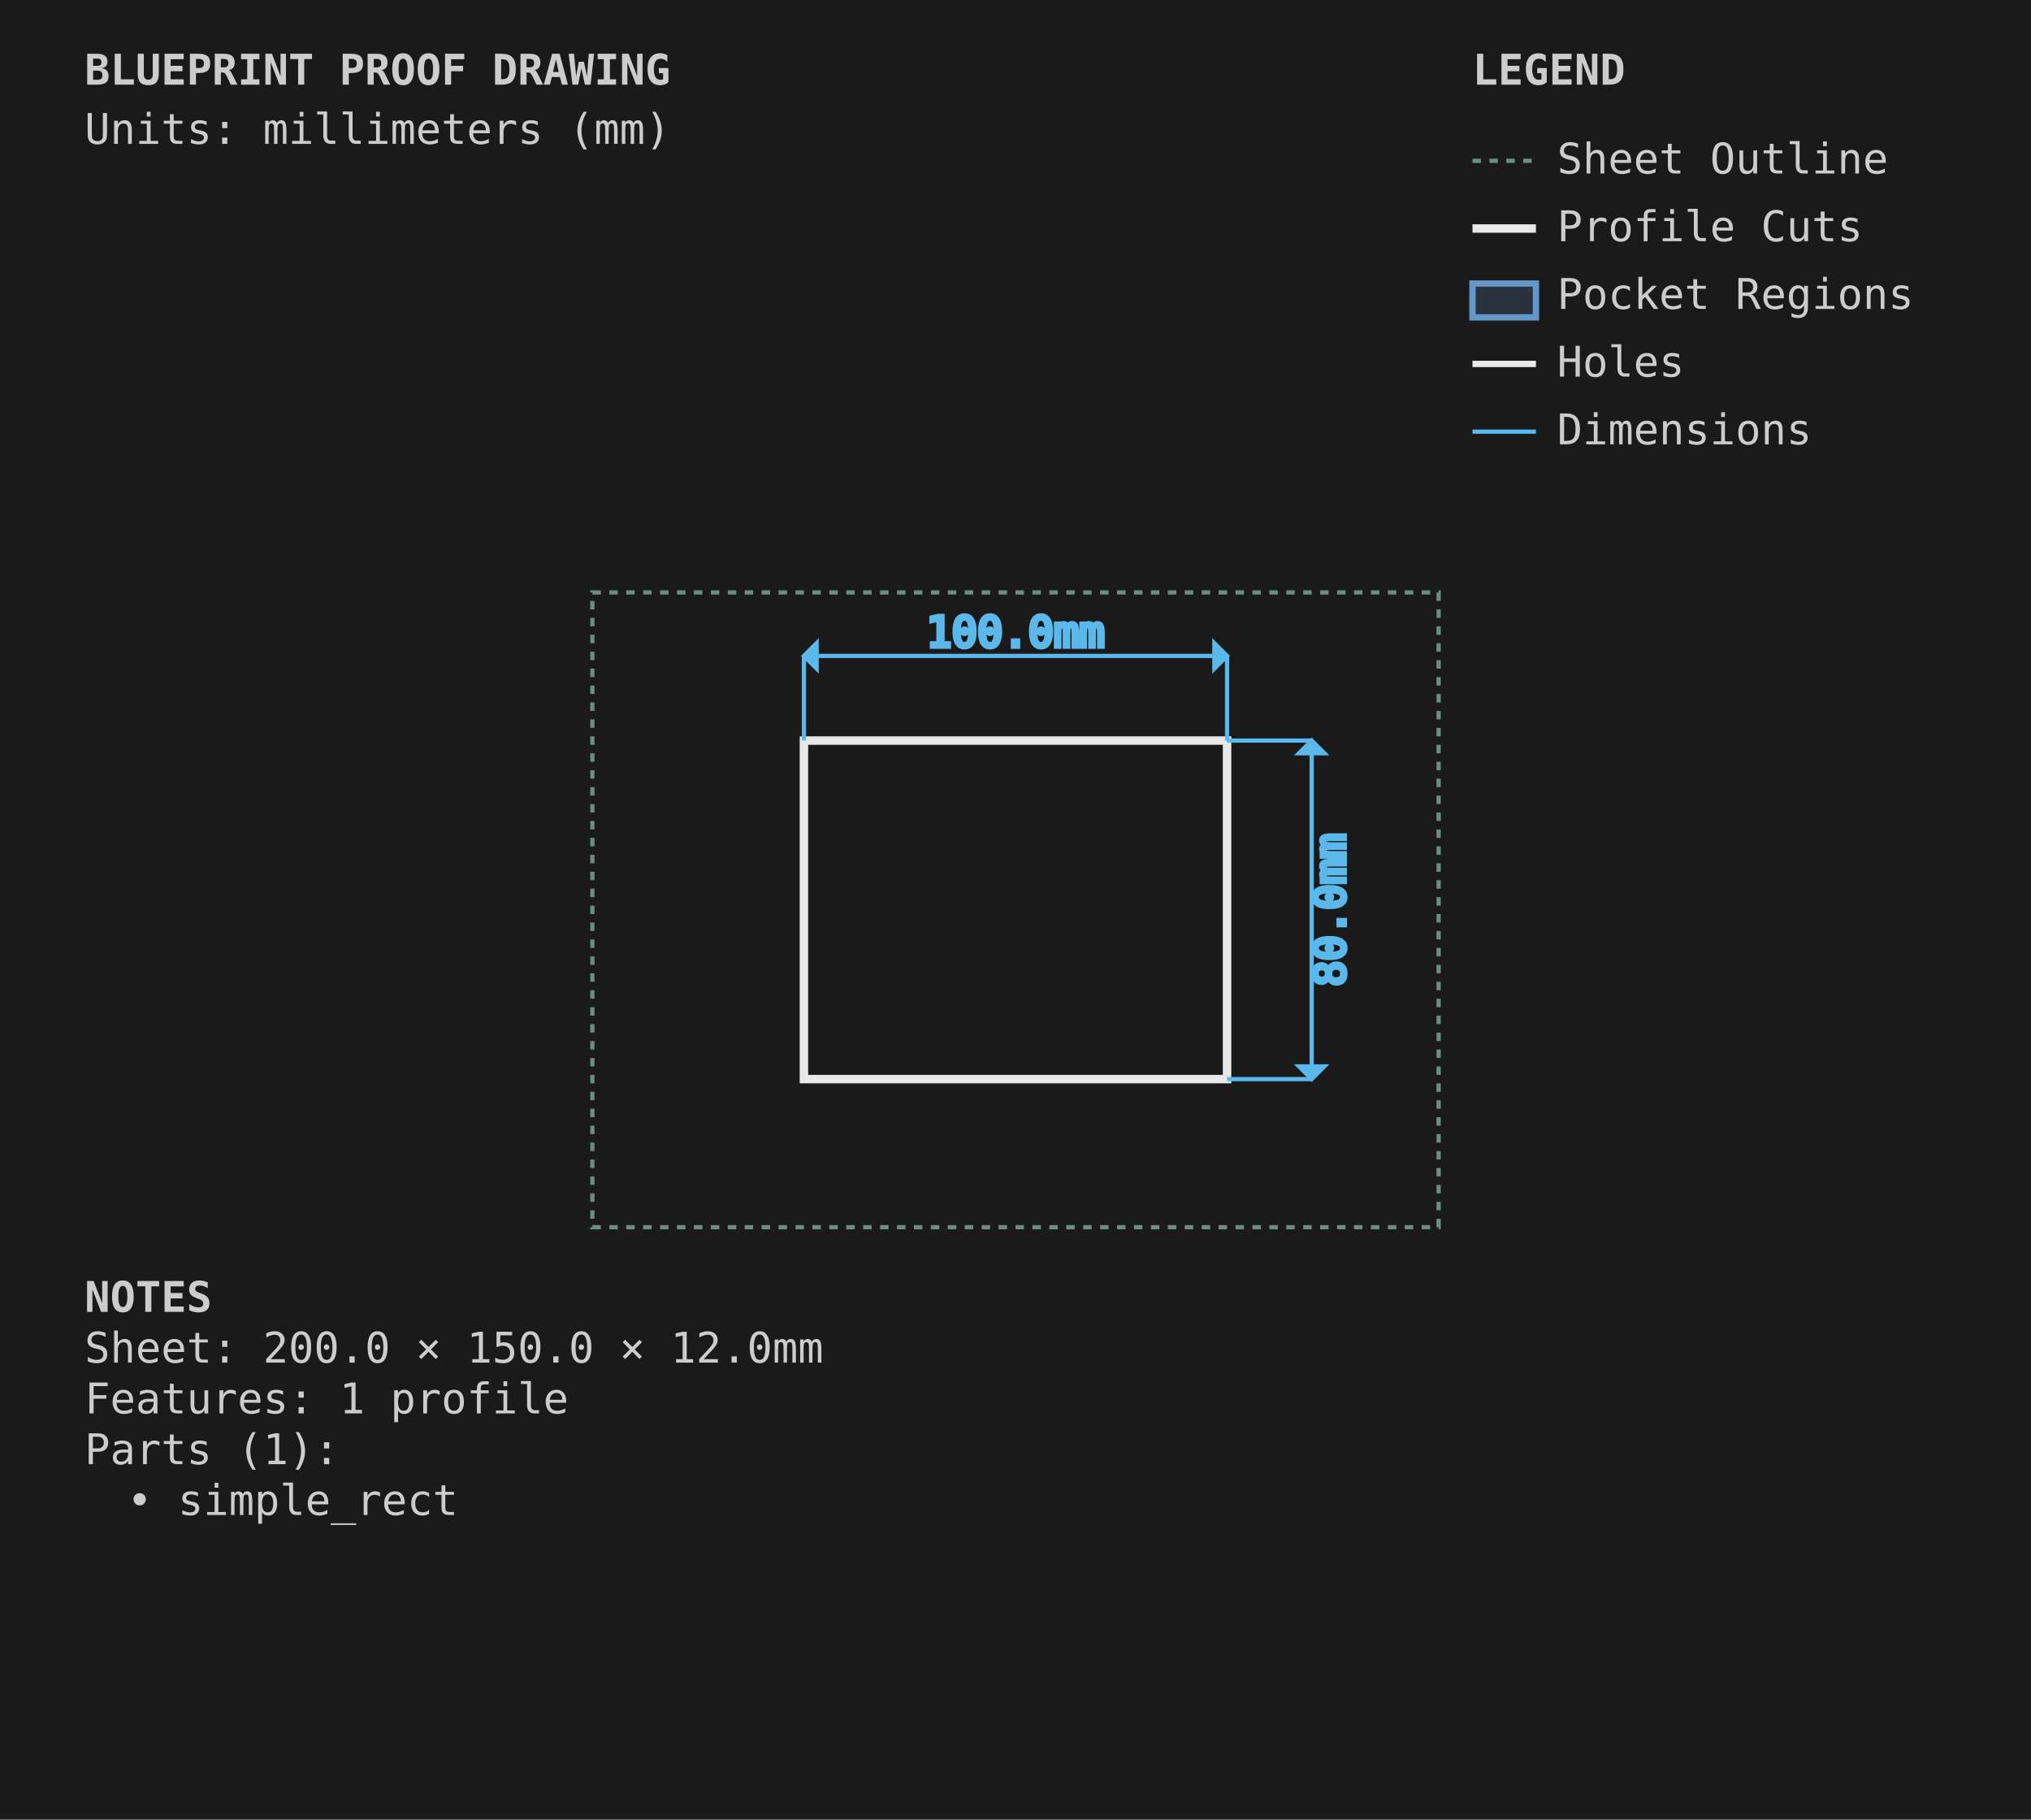
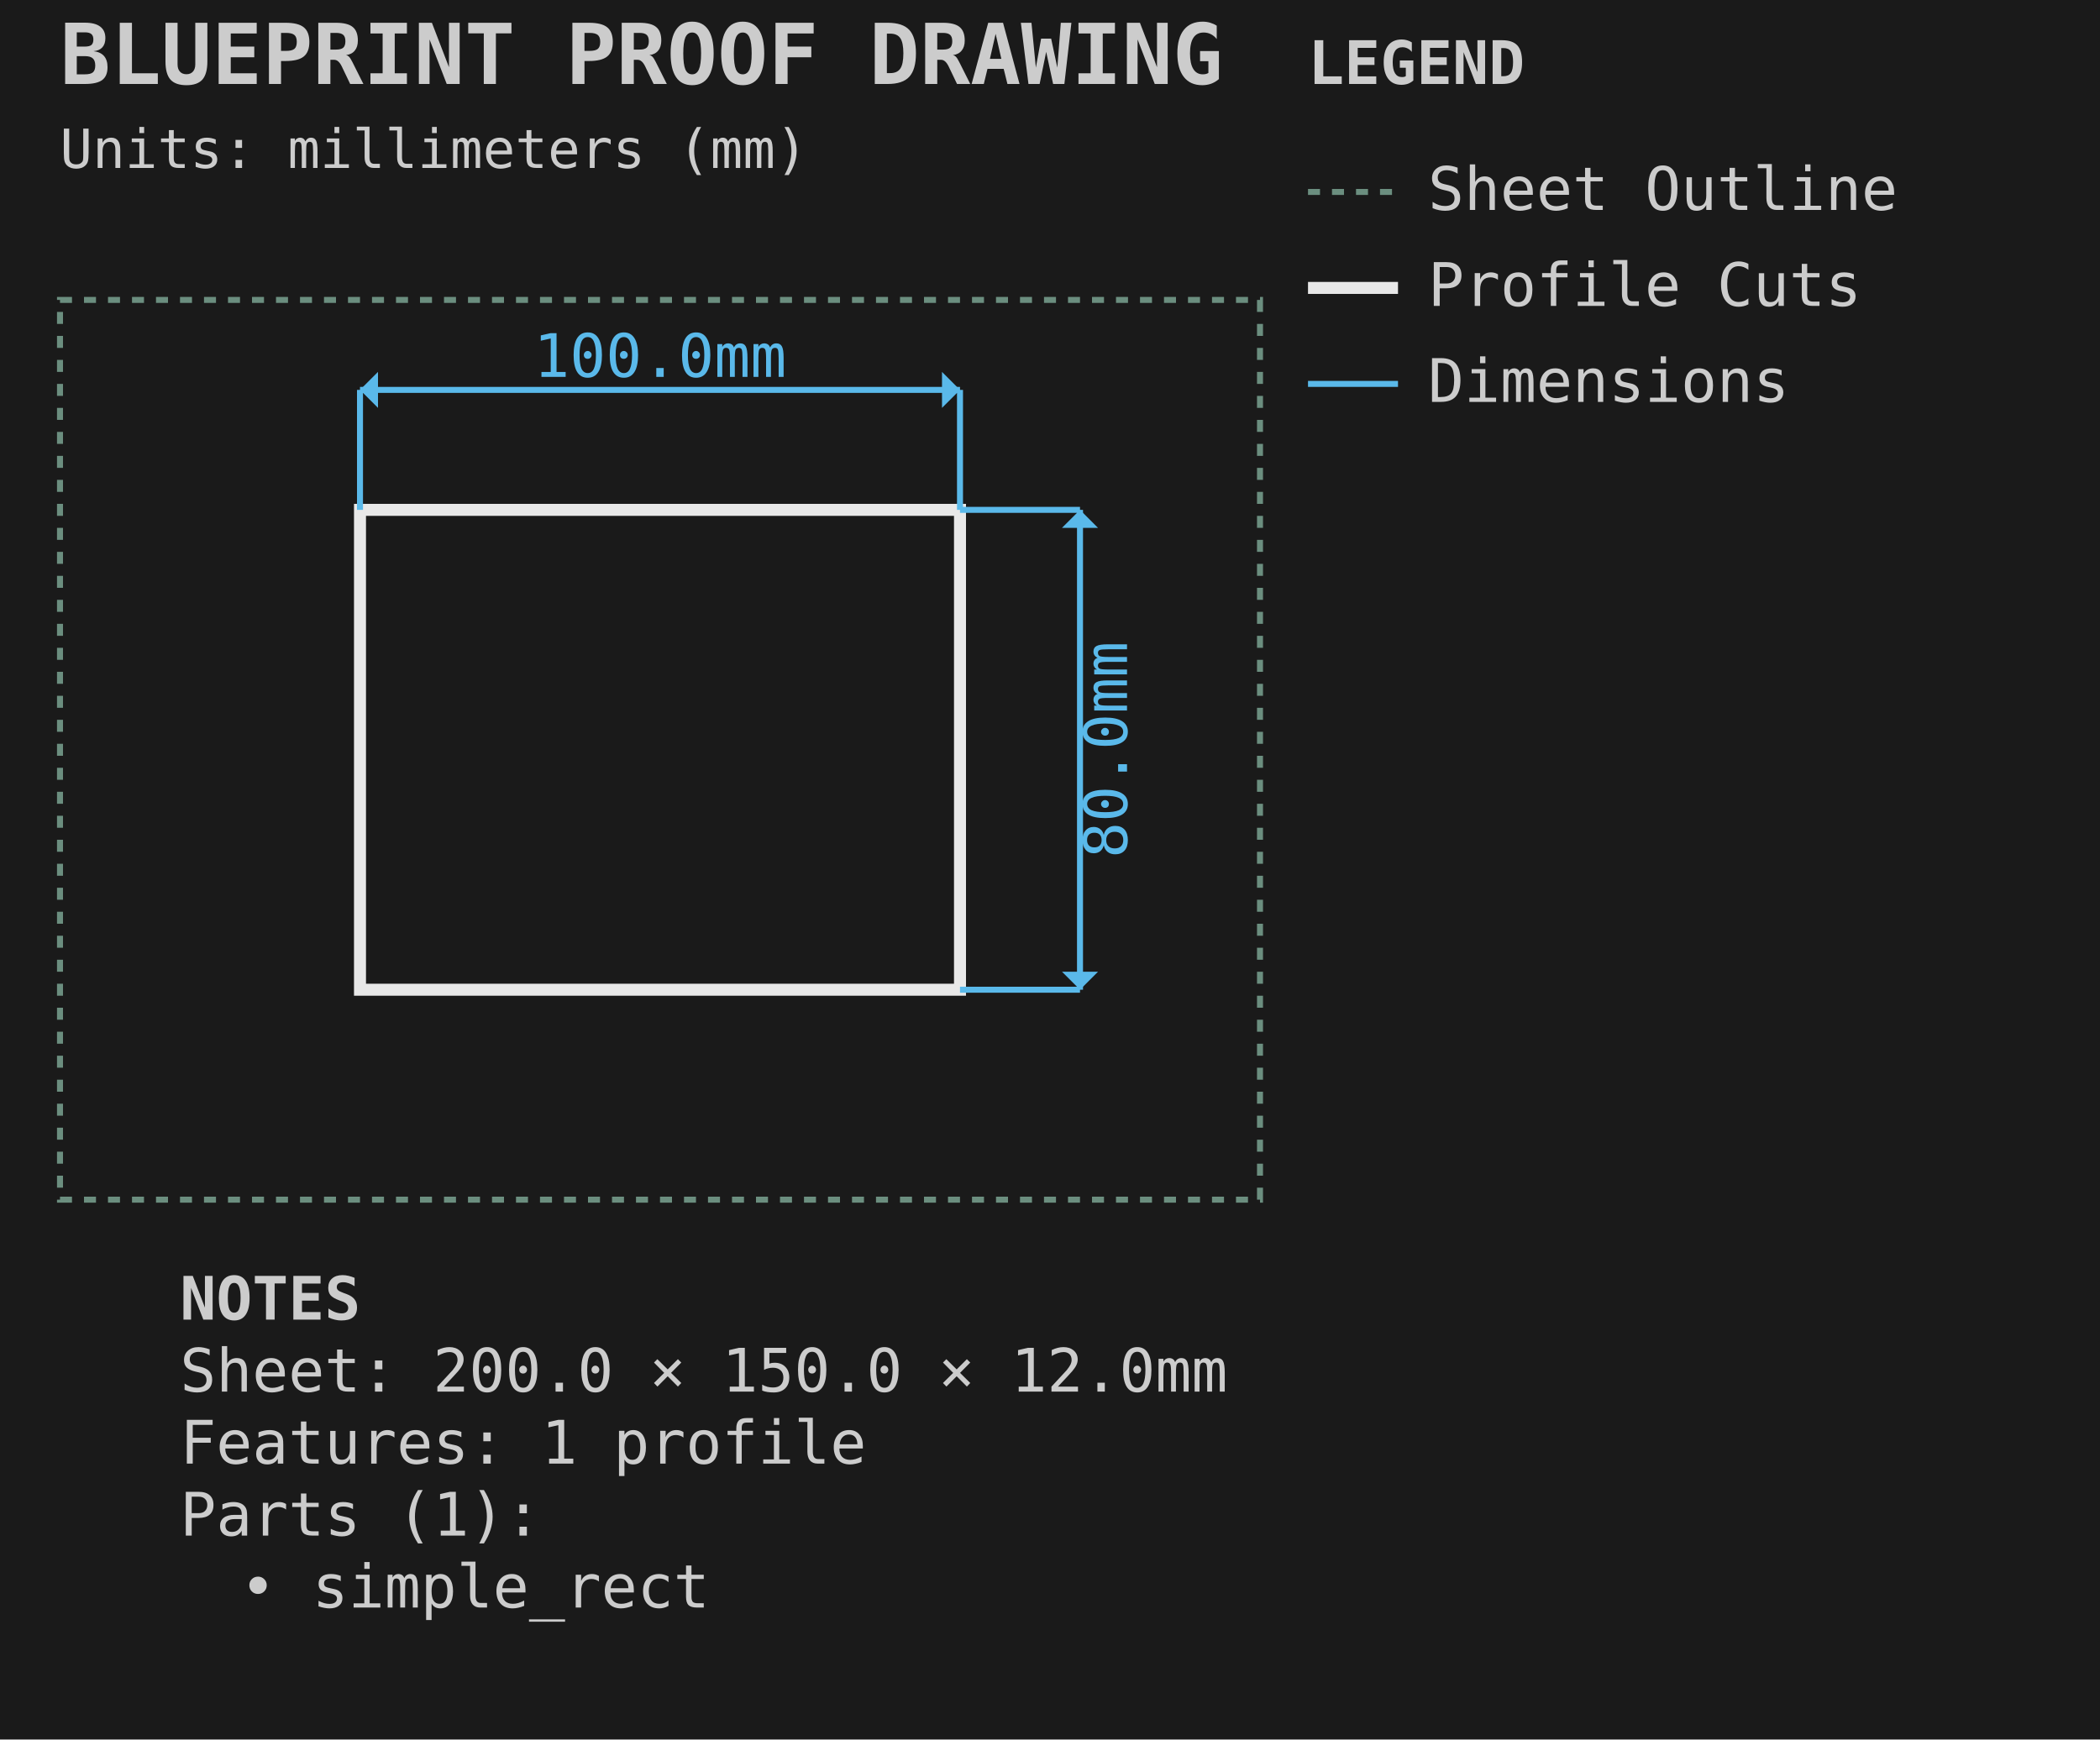
- <svg xmlns="http://www.w3.org/2000/svg" viewBox="0 0 480.0 430.0" width="480.0mm" height="430.0mm">
-   <style>
-         .sheet-outline { stroke: #6b8e7f; stroke-width: 1; fill: none; stroke-dasharray: 2,2; }
-         .profile-cuts { stroke: #e8e8e8; stroke-width: 2; fill: none; }
-         .profile-toolpaths { stroke: #5ab9ea; stroke-width: 1; fill: none; stroke-dasharray: 4,2; }
-         .waste-cuts { stroke: #ff9500; stroke-width: 2; fill: none; stroke-dasharray: 8,4; }
-         .pocket-regions { stroke: #6496c8; stroke-width: 1.5; fill: #6496c8; fill-opacity: 0.2; }
-         .holes { stroke: #e8e8e8; stroke-width: 1.5; fill: none; }
-         .engrave-paths { stroke: #888888; stroke-width: 0.25; fill: none; }
-         .construction { stroke: #6b8e7f; stroke-width: 0.5; fill: none; stroke-dasharray: 2,2; }
-         .dimensions { stroke: #5ab9ea; stroke-width: 1; fill: none; }
-         .dimension-text { fill: #5ab9ea; font-family: monospace; font-size: 10px; }
-         .gap-dimensions { stroke: #ff9500; stroke-width: 1; fill: none; }
-         .gap-text { fill: #ff9500; font-family: monospace; font-size: 10px; }
-         .notes { fill: #cccccc; font-family: monospace; font-size: 10px; }
-         .legend { fill: #cccccc; font-family: monospace; font-size: 10px; }
-         .part-label { fill: #ffcc00; font-family: monospace; font-size: 8px; font-weight: bold; }
-         .edge-label { fill: #ffcc00; font-family: monospace; font-size: 7px; }
-     </style>
-   <rect x="0" y="0" width="480.0" height="430.0" fill="#1a1a1a" />
+ <svg xmlns="http://www.w3.org/2000/svg" viewBox="-10.000 -50.000 350.000 290.000" width="350.0mm" height="290.0mm">
+   <style>.default { stroke: #e8e8e8; fill: none; stroke-width: 1; }
+ .sheet-outline { stroke: #6b8e7f; fill: none; stroke-width: 1; stroke-dasharray: 2,2; }
+ .profile { stroke: #e8e8e8; fill: none; stroke-width: 2; }
+ .pocket { stroke: #6496c8; fill: #6496c8; fill-opacity: 0.2; stroke-width: 1.5; }
+ .hole { stroke: #e8e8e8; fill: none; stroke-width: 1.5; }
+ .engrave { stroke: #888888; fill: none; stroke-width: 0.25; }
+ .waste { stroke: #ff9500; fill: none; stroke-width: 2; stroke-dasharray: 8,4; }
+ .toolpath { stroke: #5ab9ea; fill: none; stroke-width: 1; stroke-dasharray: 4,2; }
+ .dimension { stroke: #5ab9ea; fill: none; stroke-width: 1; }
+ .dimension-text { fill: #5ab9ea; font-family: monospace; font-size: 10px; }
+ .construction { stroke: #6b8e7f; fill: none; stroke-width: 0.5; stroke-dasharray: 2,2; }
+ .label { fill: #ffcc00; font-family: monospace; font-size: 8px; font-weight: bold; }
+ .notes { fill: #cccccc; font-family: monospace; font-size: 10px; }
+ .envelope { stroke: #ff6b6b; fill: none; stroke-width: 2; }
+ .wasteboard { stroke: #4ecdc4; fill: #4ecdc4; fill-opacity: 0.1; stroke-width: 1.5; }
+ .effective-envelope { stroke: #ffd93d; fill: none; stroke-width: 1; stroke-dasharray: 4,2; }
+ .origin { stroke: #ff6b6b; fill: #ff6b6b; stroke-width: 1; }
+ .centerline { stroke: #6b8e7f; fill: none; stroke-width: 0.5; stroke-dasharray: 8,4; }
+ .margin-zone { fill: #6b8e7f; fill-opacity: 0.15; }
+ .legend { fill: #cccccc; font-family: monospace; font-size: 10px; }
+ .title { fill: #cccccc; font-family: monospace; font-size: 14px; font-weight: bold; }</style>
+   <rect x="-10.0" y="-50.0" width="350.0" height="290.0" fill="#1a1a1a" />
  <g id="SHEET_OUTLINE" class="sheet-outline">
-     <rect x="140" y="140" width="200.0" height="150.0" />
+     <rect x="0.000" y="0.000" width="200.000" height="150.000" stroke="#6b8e7f" fill="none" stroke-width="1" stroke-dasharray="2,2" id="sheet_boundary" />
  </g>
  <g id="PROFILE_CUTS" class="profile-cuts">
-     <rect x="190.0" y="175.0" width="100.0" height="80.0" />
+     <rect x="50.000" y="35.000" width="100.000" height="80.000" stroke="#e8e8e8" fill="none" stroke-width="2" id="simple_rect" />
  </g>
-   <g id="PROFILE_TOOLPATHS" class="profile-toolpaths" />
-   <g id="WASTE_CUTS" class="waste-cuts" />
-   <g id="POCKET_REGIONS" class="pocket-regions" />
-   <g id="ENGRAVE_PATHS" class="engrave-paths" />
-   <g id="HOLES" class="holes" />
-   <g id="LABELS" class="labels" />
-   <g id="EDGE_COLORS" class="edge-colors" />
-   <g id="CONSTRUCTION" class="construction" />
  <g id="DIMENSIONS" class="dimensions">
-     <line x1="190.0" y1="175.0" x2="190.0" y2="155.0" stroke="#5ab9ea" stroke-width="1" />
-     <line x1="290.0" y1="175.0" x2="290.0" y2="155.0" stroke="#5ab9ea" stroke-width="1" />
-     <line x1="190.0" y1="155.0" x2="290.0" y2="155.0" stroke="#5ab9ea" stroke-width="1" />
-     <polygon points="190.0,155.0 193.0,152.0 193.0,158.0" fill="#5ab9ea" />
-     <polygon points="290.0,155.0 287.0,152.0 287.0,158.0" fill="#5ab9ea" />
-     <text x="240.0" y="150.0" class="dimension-text" text-anchor="middle" dominant-baseline="middle">100.0mm</text>
-     <line x1="290.0" y1="175.0" x2="310.0" y2="175.0" stroke="#5ab9ea" stroke-width="1" />
-     <line x1="290.0" y1="255.0" x2="310.0" y2="255.0" stroke="#5ab9ea" stroke-width="1" />
-     <line x1="310.0" y1="175.0" x2="310.0" y2="255.0" stroke="#5ab9ea" stroke-width="1" />
-     <polygon points="310.0,175.0 307.0,178.0 313.0,178.0" fill="#5ab9ea" />
-     <polygon points="310.0,255.0 307.0,252.0 313.0,252.0" fill="#5ab9ea" />
-     <text x="315.0" y="215.0" class="dimension-text" text-anchor="middle" dominant-baseline="middle" transform="rotate(-90 315.0 215.0)">80.0mm</text>
+     <line x1="50.0" y1="35.0" x2="50.0" y2="15.0" stroke="#5ab9ea" stroke-width="1" />
+     <line x1="150.0" y1="35.0" x2="150.0" y2="15.0" stroke="#5ab9ea" stroke-width="1" />
+     <line x1="50.0" y1="15.0" x2="150.0" y2="15.0" stroke="#5ab9ea" stroke-width="1" />
+     <polygon points="50.0,15.0 53.0,12.0 53.0,18.0" fill="#5ab9ea" />
+     <polygon points="150.0,15.0 147.0,12.0 147.0,18.0" fill="#5ab9ea" />
+     <text x="100.0" y="10.0" text-anchor="middle" dominant-baseline="middle" fill="#5ab9ea" font-family="monospace" font-size="10px">100.0mm</text>
+     <line x1="150.0" y1="35.0" x2="170.0" y2="35.0" stroke="#5ab9ea" stroke-width="1" />
+     <line x1="150.0" y1="115.0" x2="170.0" y2="115.0" stroke="#5ab9ea" stroke-width="1" />
+     <line x1="170.0" y1="35.0" x2="170.0" y2="115.0" stroke="#5ab9ea" stroke-width="1" />
+     <polygon points="170.0,35.0 167.0,38.0 173.0,38.0" fill="#5ab9ea" />
+     <polygon points="170.0,115.0 167.0,112.0 173.0,112.0" fill="#5ab9ea" />
+     <text x="175.0" y="75.0" text-anchor="middle" dominant-baseline="middle" transform="rotate(-90 175.0 75.0)" fill="#5ab9ea" font-family="monospace" font-size="10px">80.0mm</text>
+   </g>
+   <g id="TITLE_BLOCK" class="title-block">
+     <text x="0.0" y="-36.0" fill="#cccccc" font-family="monospace" font-size="14px" font-weight="bold">BLUEPRINT PROOF DRAWING</text>
+     <text x="0.0" y="-22.0" fill="#cccccc" font-family="monospace" font-size="9px">Units: millimeters (mm)</text>
+   </g>
+   <g id="LEGEND" class="legend">
+     <text x="208.0" y="-36.0" fill="#cccccc" font-family="monospace" font-size="10px" font-weight="bold">LEGEND</text>
+     <line x1="208.0" y1="-18.0" x2="223.0" y2="-18.0" stroke="#6b8e7f" stroke-width="1" stroke-dasharray="2,2" />
+     <text x="228.0" y="-15.0" fill="#cccccc" font-family="monospace" font-size="10px">Sheet Outline</text>
+     <line x1="208.0" y1="-2.0" x2="223.0" y2="-2.0" stroke="#e8e8e8" stroke-width="2" />
+     <text x="228.0" y="1.0" fill="#cccccc" font-family="monospace" font-size="10px">Profile Cuts</text>
+     <line x1="208.0" y1="14.0" x2="223.0" y2="14.0" stroke="#5ab9ea" stroke-width="1" />
+     <text x="228.0" y="17.0" fill="#cccccc" font-family="monospace" font-size="10px">Dimensions</text>
  </g>
  <g id="NOTES" class="notes">
-     <text x="20" y="310.0" class="notes" font-weight="bold">NOTES</text>
-     <text x="20" y="322.0" class="notes">Sheet: 200.0 × 150.0 × 12.0mm</text>
-     <text x="20" y="334.0" class="notes">Features: 1 profile</text>
-     <text x="20" y="346.0" class="notes">Parts (1):</text>
-     <text x="30" y="358.0" class="notes">• simple_rect</text>
-   </g>
-   <g id="TITLE_BLOCK" class="title-block">
-     <text x="20" y="20" class="notes" font-weight="bold" font-size="14px">BLUEPRINT PROOF DRAWING</text>
-     <text x="20" y="34" class="notes" font-size="9px">Units: millimeters (mm)</text>
-   </g>
-   <g id="LEGEND" class="legend">
-     <text x="348.0" y="20" class="legend" font-weight="bold">LEGEND</text>
-     <line x1="348.0" y1="38" x2="363.0" y2="38" stroke="#6b8e7f" stroke-width="1" stroke-dasharray="2,2" />
-     <text x="368.0" y="41" class="legend">Sheet Outline</text>
-     <line x1="348.0" y1="54" x2="363.0" y2="54" stroke="#e8e8e8" stroke-width="2" />
-     <text x="368.0" y="57" class="legend">Profile Cuts</text>
-     <rect x="348.0" y="67" width="15.0" height="8" stroke="#6496c8" stroke-width="1.5" fill="#6496c8" fill-opacity="0.2" />
-     <text x="368.0" y="73" class="legend">Pocket Regions</text>
-     <line x1="348.0" y1="86" x2="363.0" y2="86" stroke="#e8e8e8" stroke-width="1.5" />
-     <text x="368.0" y="89" class="legend">Holes</text>
-     <line x1="348.0" y1="102" x2="363.0" y2="102" stroke="#5ab9ea" stroke-width="1" />
-     <text x="368.0" y="105" class="legend">Dimensions</text>
+     <text x="20" y="170.0" fill="#cccccc" font-family="monospace" font-size="10px" font-weight="bold">NOTES</text>
+     <text x="20" y="182.0" fill="#cccccc" font-family="monospace" font-size="10px">Sheet: 200.0 × 150.0 × 12.0mm</text>
+     <text x="20" y="194.0" fill="#cccccc" font-family="monospace" font-size="10px">Features: 1 profile</text>
+     <text x="20" y="206.0" fill="#cccccc" font-family="monospace" font-size="10px">Parts (1):</text>
+     <text x="30" y="218.0" fill="#cccccc" font-family="monospace" font-size="10px">• simple_rect</text>
  </g>
</svg>
